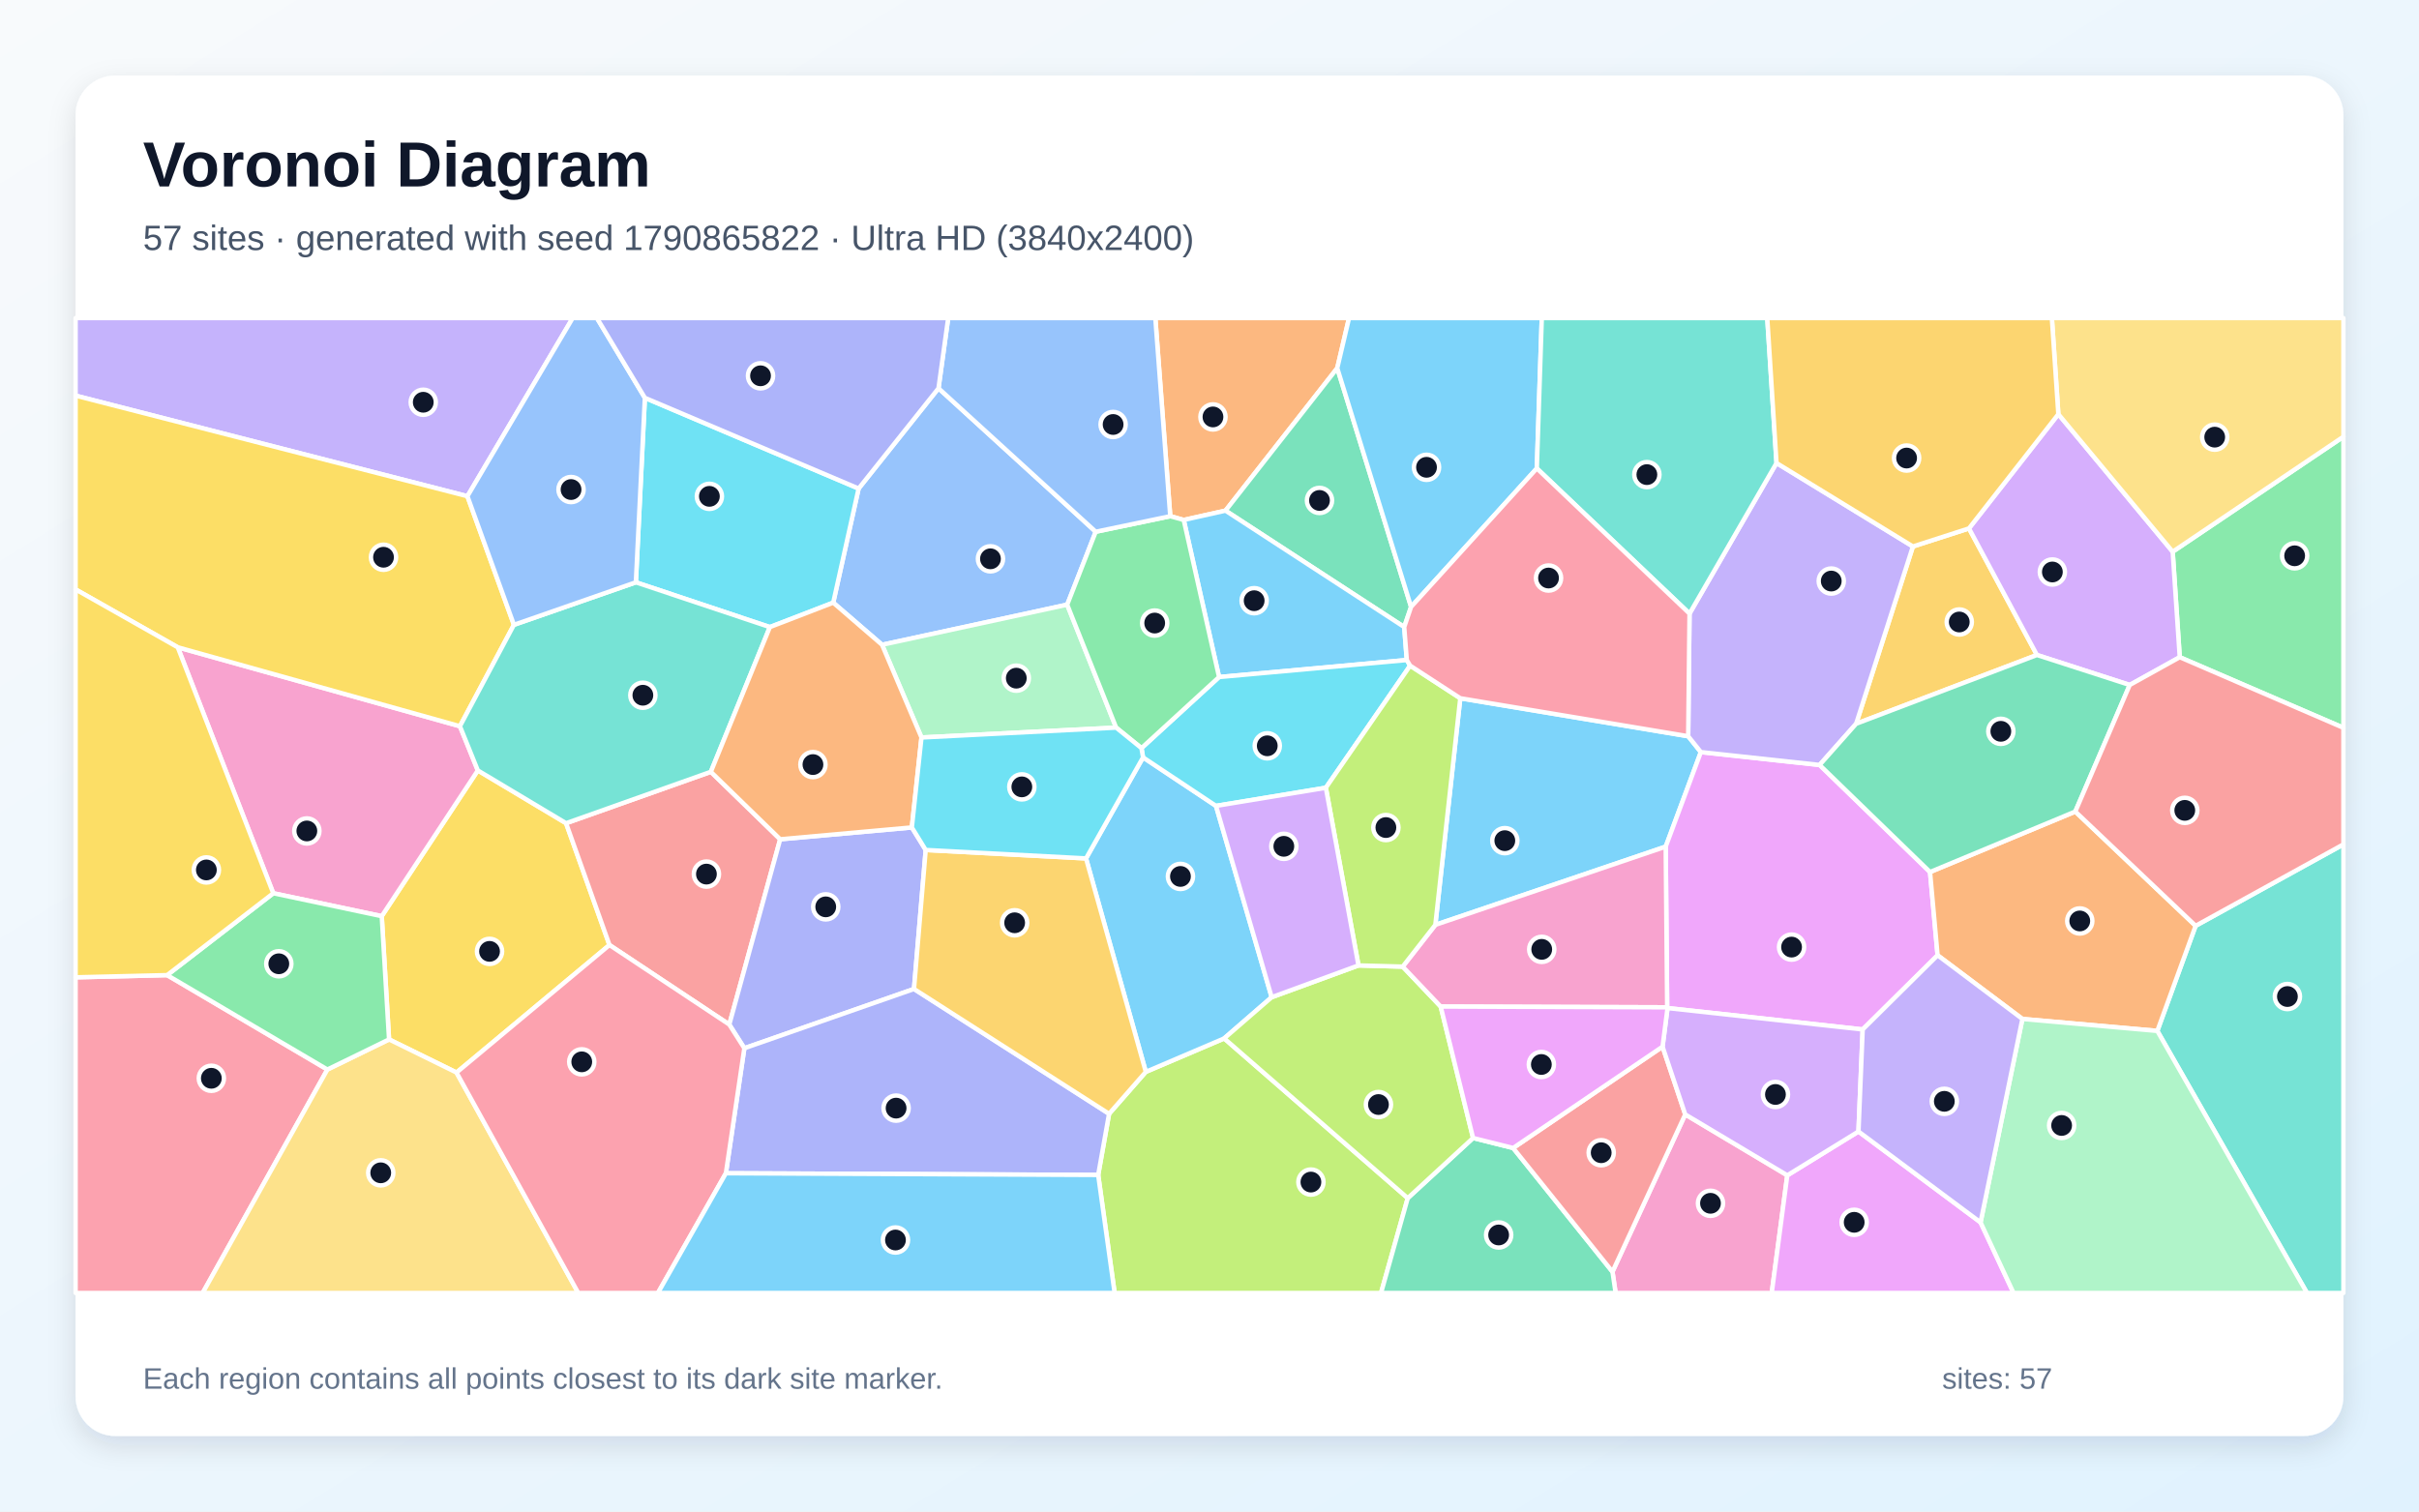
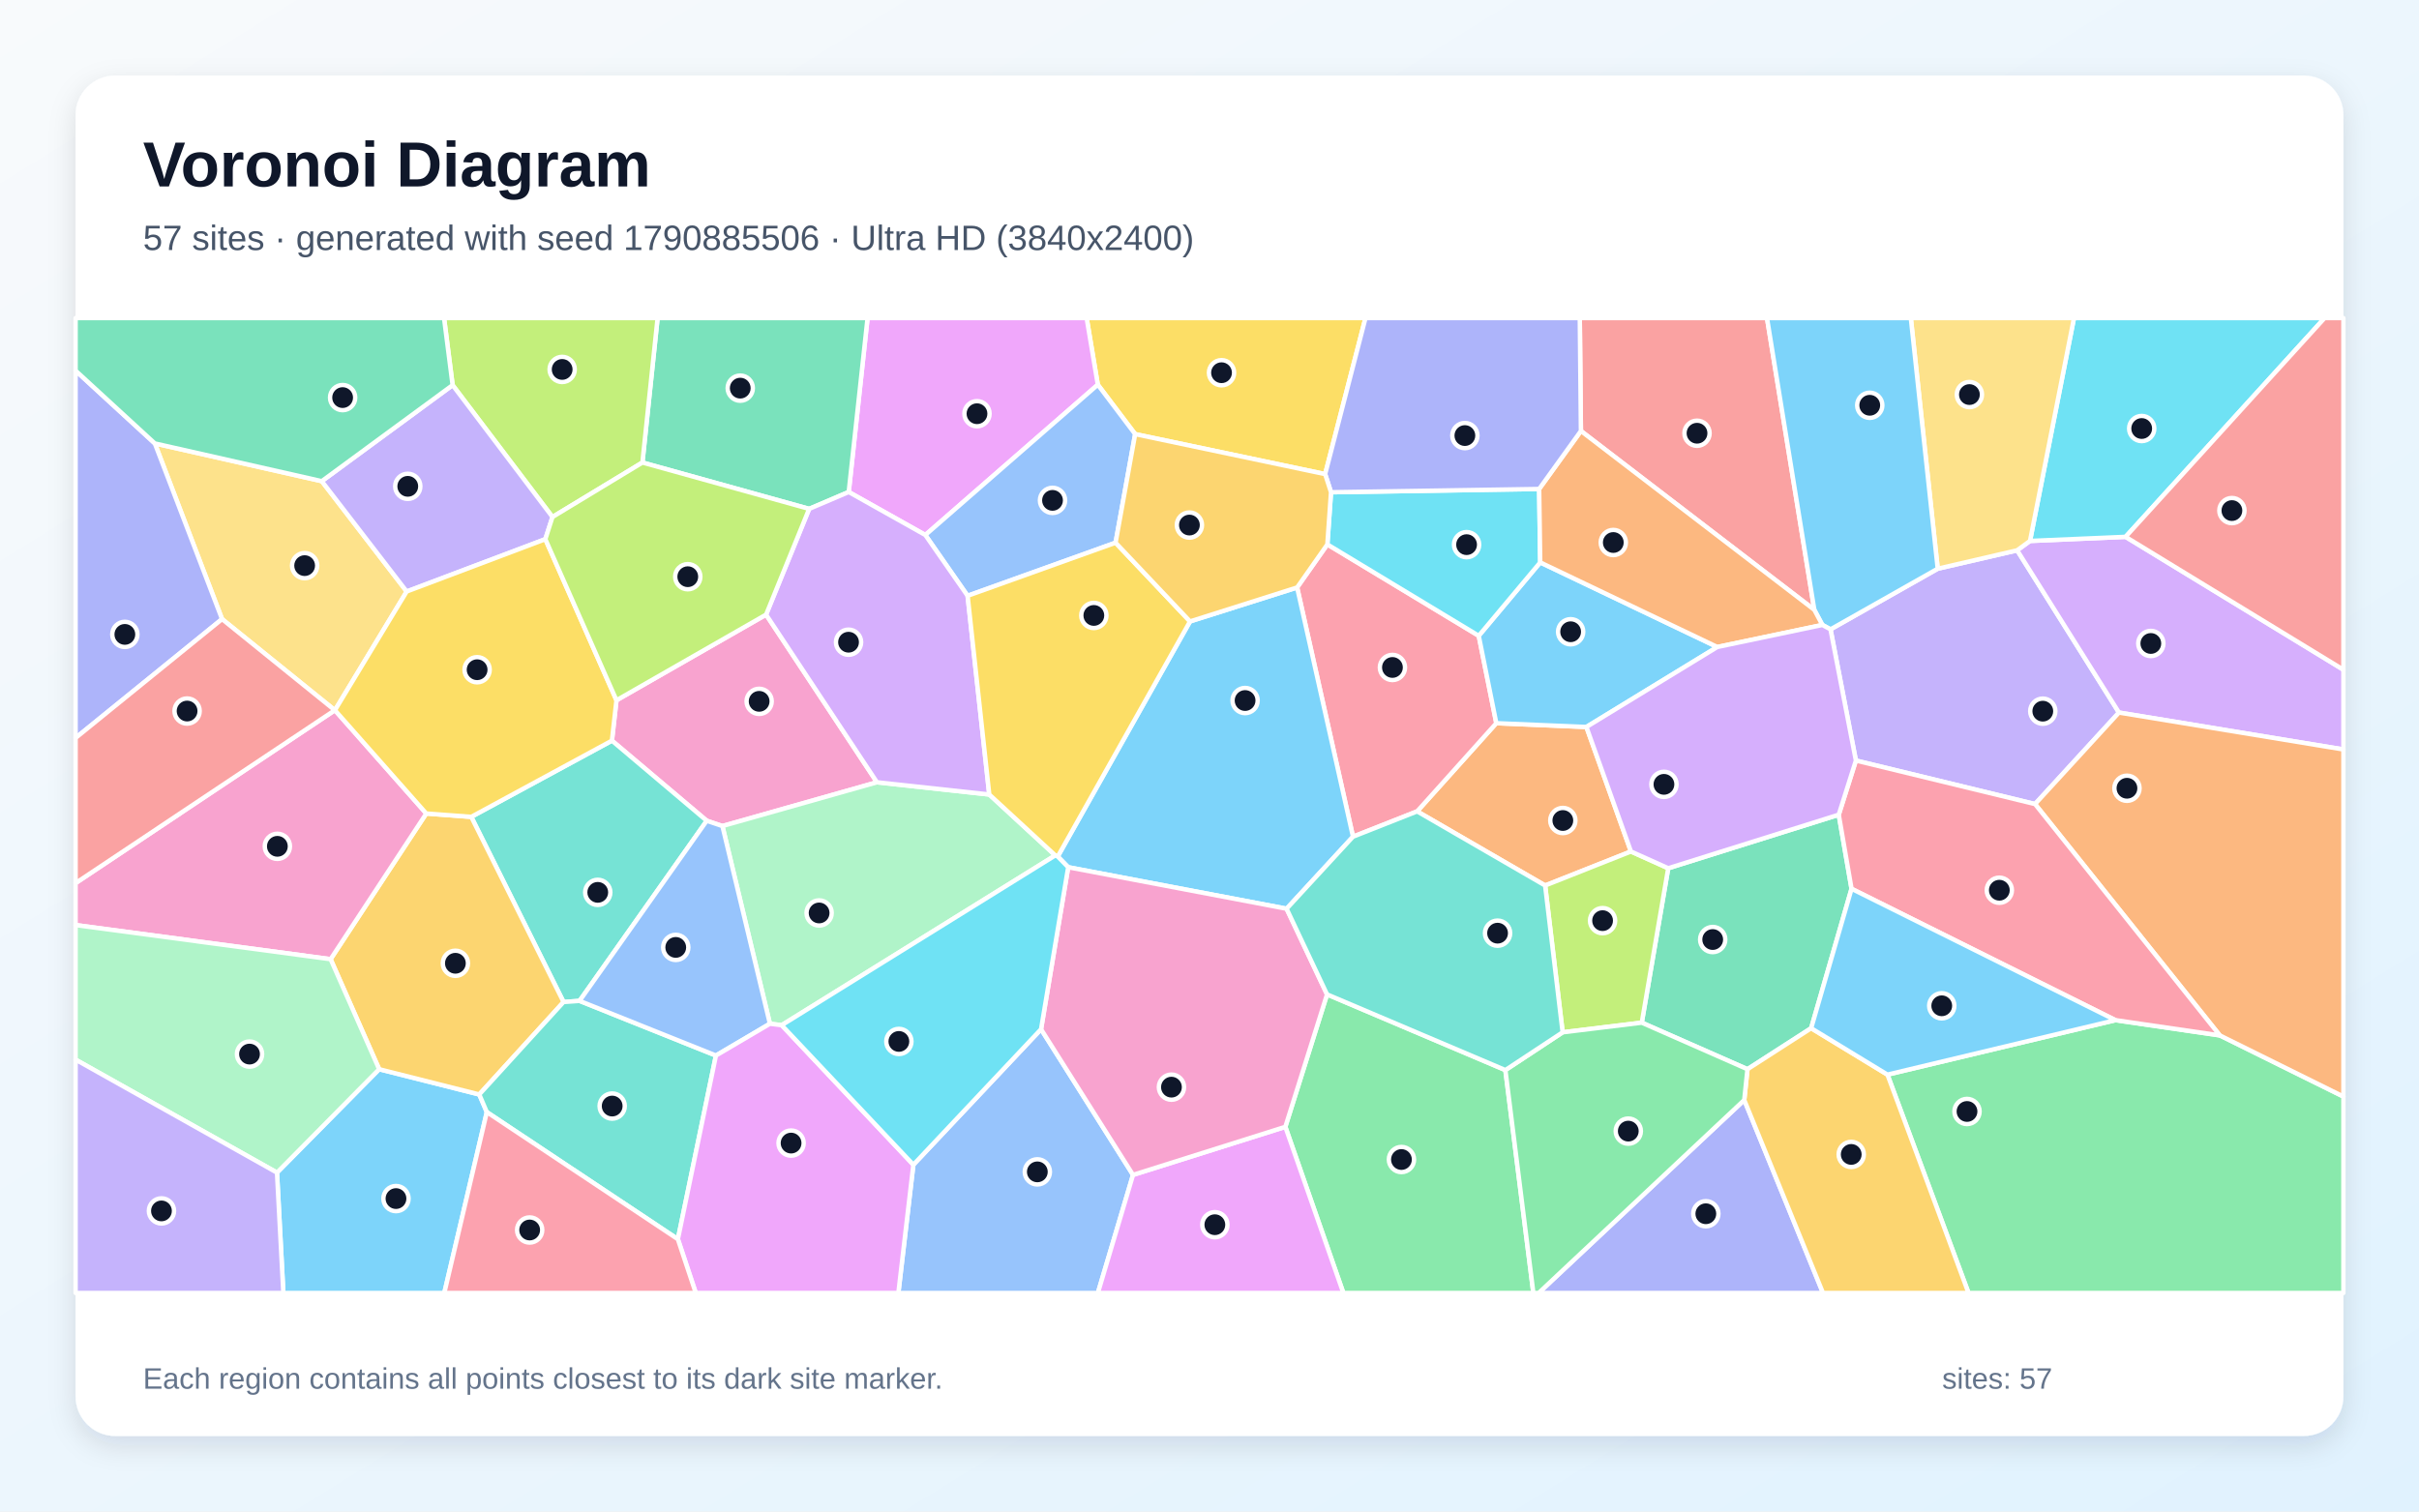
<svg xmlns="http://www.w3.org/2000/svg" width="3840" height="2400" viewBox="0 0 3840 2400" role="img" aria-labelledby="title description">
  <defs>
    <linearGradient id="background" x1="0" y1="0" x2="1" y2="1">
      <stop stop-color="#F8FAFC" />
      <stop offset="1" stop-color="#E0F2FE" />
    </linearGradient>
    <filter id="shadow" x="-5%" y="-5%" width="110%" height="110%">
      <feDropShadow dx="0" dy="15" stdDeviation="22" flood-color="#0F172A" flood-opacity=".12" />
    </filter>
  </defs>
  <rect width="3840" height="2400" fill="url(#background)" />
  <rect x="120" y="120" width="3600" height="2160" rx="63" fill="#FFFFFF" filter="url(#shadow)" />
  <g font-family="Arial, sans-serif">
    <text x="227" y="296" font-size="101" font-weight="700" fill="#0F172A">Voronoi Diagram</text>
-     <text x="227" y="397" font-size="56" fill="#475569">57 sites · generated with seed 1790865822 · Ultra HD (3840x2400)</text>
+     <text x="227" y="397" font-size="56" fill="#475569">57 sites · generated with seed 1790885506 · Ultra HD (3840x2400)</text>
  </g>
  <g stroke="#FFFFFF" stroke-width="7" stroke-linejoin="round">
-     <polygon points="2278.5,1468.5 2318.1,1108.7 2679.9,1169.0 2700.0,1194.2 2644.2,1344.3" fill="#38BDF8" fill-opacity="0.65" />
-     <polygon points="742.0,787.9 120.0,628.2 120.0,505.0 909.1,505.0" fill="#A78BFA" fill-opacity="0.65" />
-     <polygon points="2559.7,2019.3 2675.2,1769.5 2837.2,1866.2 2812.5,2053.0 2564.7,2053.0" fill="#F472B6" fill-opacity="0.65" />
-     <polygon points="2122.8,584.5 1945.4,810.8 1879.1,825.6 1857.7,819.6 1834.0,505.0 2141.5,505.0" fill="#FB923C" fill-opacity="0.65" />
-     <polygon points="724.7,1703.0 617.6,1650.4 606.0,1454.7 758.5,1223.3 898.6,1307.1 967.5,1500.5" fill="#FACC15" fill-opacity="0.65" />
-     <polygon points="3460.2,1043.5 3449.0,876.0 3720.0,693.4 3720.0,1155.6" fill="#4ADE80" fill-opacity="0.65" />
-     <polygon points="3424.6,1636.9 3485.4,1470.0 3720.0,1340.7 3720.0,2053.0 3662.2,2053.0" fill="#2DD4BF" fill-opacity="0.65" />
-     <polygon points="1489.8,616.5 1739.4,844.3 1694.1,960.1 1400.2,1023.8 1322.7,956.9 1363.0,775.7" fill="#60A5FA" fill-opacity="0.65" />
-     <polygon points="2888.5,1214.6 3063.8,1384.6 3075.8,1516.8 2956.9,1634.6 2647.1,1600.6 2646.5,1599.4 2644.2,1344.3 2700.0,1194.2" fill="#E879F9" fill-opacity="0.65" />
-     <polygon points="2240.0,963.6 2229.1,995.6 1945.4,810.8 2122.8,584.5" fill="#34D399" fill-opacity="0.65" />
-     <polygon points="1128.4,1225.5 1238.5,1332.6 1157.7,1626.8 967.5,1500.5 898.6,1307.1" fill="#F87171" fill-opacity="0.65" />
-     <polygon points="1447.5,1313.8 1469.5,1349.6 1450.9,1570.3 1181.6,1664.4 1157.7,1626.8 1238.5,1332.6" fill="#818CF8" fill-opacity="0.65" />
-     <polygon points="2946.5,1149.2 3036.6,867.7 3125.6,839.0 3233.5,1040.0" fill="#FBBF24" fill-opacity="0.65" />
-     <polygon points="1743.3,1865.6 1760.6,1768.5 1818.9,1701.9 1943.3,1648.8 2234.7,1902.4 2192.3,2053.0 1769.4,2053.0" fill="#A3E635" fill-opacity="0.65" />
-     <polygon points="3267.5,657.6 3449.0,876.0 3460.2,1043.5 3380.8,1087.6 3233.5,1040.0 3125.6,839.0" fill="#C084FC" fill-opacity="0.65" />
-     <polygon points="120.0,1551.8 265.3,1548.3 519.7,1698.2 321.7,2053.0 120.0,2053.0" fill="#FB7185" fill-opacity="0.65" />
-     <polygon points="1363.0,775.7 1322.7,956.9 1222.1,995.7 1009.4,924.6 1023.7,631.7" fill="#22D3EE" fill-opacity="0.65" />
-     <polygon points="1771.8,1155.3 1462.8,1171.0 1400.2,1023.8 1694.1,960.1" fill="#86EFAC" fill-opacity="0.65" />
-     <polygon points="519.7,1698.2 617.6,1650.4 724.7,1703.0 918.0,2053.0 321.7,2053.0" fill="#FCD34D" fill-opacity="0.65" />
-     <polygon points="2233.2,1048.0 1935.2,1075.0 1879.1,825.6 1945.4,810.8 2229.1,995.6" fill="#38BDF8" fill-opacity="0.65" />
-     <polygon points="2018.7,1583.4 1943.3,1648.8 1818.9,1701.9 1724.0,1363.0 1814.5,1202.6 1930.3,1279.6" fill="#38BDF8" fill-opacity="0.65" />
-     <polygon points="3036.6,867.7 2946.5,1149.2 2888.5,1214.6 2700.0,1194.2 2679.9,1169.0 2682.0,974.3 2820.1,735.2" fill="#A78BFA" fill-opacity="0.65" />
-     <polygon points="433.8,1418.3 282.2,1027.8 730.1,1153.1 758.5,1223.3 606.0,1454.7" fill="#F472B6" fill-opacity="0.65" />
-     <polygon points="3485.4,1470.0 3424.6,1636.9 3210.4,1617.9 3075.8,1516.8 3063.8,1384.6 3294.4,1288.6" fill="#FB923C" fill-opacity="0.65" />
-     <polygon points="815.8,992.1 730.1,1153.1 282.2,1027.8 120.0,935.9 120.0,628.2 742.0,787.9" fill="#FACC15" fill-opacity="0.65" />
-     <polygon points="519.7,1698.2 265.3,1548.3 433.8,1418.3 606.0,1454.7 617.6,1650.4" fill="#4ADE80" fill-opacity="0.65" />
-     <polygon points="815.8,992.1 1009.4,924.6 1222.1,995.7 1128.4,1225.5 898.6,1307.1 758.5,1223.3 730.1,1153.1" fill="#2DD4BF" fill-opacity="0.65" />
-     <polygon points="1023.7,631.7 1009.4,924.6 815.8,992.1 742.0,787.9 909.1,505.0 947.6,505.0" fill="#60A5FA" fill-opacity="0.65" />
-     <polygon points="2837.2,1866.2 2950.2,1796.6 3144.0,1940.9 3196.4,2053.0 2812.5,2053.0" fill="#E879F9" fill-opacity="0.65" />
-     <polygon points="2234.7,1902.4 2338.4,1806.9 2402.0,1822.8 2559.7,2019.3 2564.7,2053.0 2192.3,2053.0" fill="#34D399" fill-opacity="0.65" />
-     <polygon points="2402.0,1822.8 2639.2,1661.9 2675.2,1769.5 2559.7,2019.3" fill="#F87171" fill-opacity="0.65" />
-     <polygon points="1152.3,1862.9 1181.6,1664.4 1450.9,1570.3 1760.6,1768.5 1743.3,1865.6" fill="#818CF8" fill-opacity="0.65" />
-     <polygon points="1450.9,1570.3 1469.5,1349.6 1724.0,1363.0 1818.9,1701.9 1760.6,1768.5" fill="#FBBF24" fill-opacity="0.65" />
-     <polygon points="2156.5,1532.9 2226.7,1534.8 2287.0,1598.2 2338.4,1806.9 2234.7,1902.4 1943.3,1648.8 2018.7,1583.4" fill="#A3E635" fill-opacity="0.65" />
-     <polygon points="2950.2,1796.6 2837.2,1866.2 2675.2,1769.5 2639.2,1661.9 2647.1,1600.6 2956.9,1634.6" fill="#C084FC" fill-opacity="0.65" />
-     <polygon points="724.7,1703.0 967.5,1500.5 1157.7,1626.8 1181.6,1664.4 1152.3,1862.9 1044.4,2053.0 918.0,2053.0" fill="#FB7185" fill-opacity="0.65" />
-     <polygon points="2238.5,1056.9 2104.7,1250.8 1930.3,1279.6 1814.5,1202.6 1812.0,1187.9 1935.2,1075.0 2233.2,1048.0" fill="#22D3EE" fill-opacity="0.65" />
-     <polygon points="3144.0,1940.9 3210.4,1617.9 3424.6,1636.9 3662.2,2053.0 3196.4,2053.0" fill="#86EFAC" fill-opacity="0.65" />
-     <polygon points="3449.0,876.0 3267.5,657.6 3257.2,505.0 3720.0,505.0 3720.0,693.4" fill="#FCD34D" fill-opacity="0.65" />
-     <polygon points="1152.3,1862.9 1743.3,1865.6 1769.4,2053.0 1044.4,2053.0" fill="#38BDF8" fill-opacity="0.65" />
-     <polygon points="2439.6,743.7 2240.0,963.6 2122.8,584.5 2141.5,505.0 2447.5,505.0" fill="#38BDF8" fill-opacity="0.65" />
-     <polygon points="3144.0,1940.9 2950.2,1796.6 2956.9,1634.6 3075.8,1516.8 3210.4,1617.9" fill="#A78BFA" fill-opacity="0.65" />
-     <polygon points="2287.0,1598.2 2226.7,1534.8 2278.5,1468.5 2644.2,1344.3 2646.5,1599.4" fill="#F472B6" fill-opacity="0.65" />
-     <polygon points="1462.8,1171.0 1447.5,1313.8 1238.5,1332.6 1128.4,1225.5 1222.1,995.7 1322.7,956.9 1400.2,1023.8" fill="#FB923C" fill-opacity="0.65" />
-     <polygon points="282.2,1027.8 433.8,1418.3 265.3,1548.3 120.0,1551.8 120.0,935.9" fill="#FACC15" fill-opacity="0.65" />
-     <polygon points="1812.0,1187.9 1771.8,1155.3 1694.1,960.1 1739.4,844.3 1857.7,819.6 1879.1,825.6 1935.2,1075.0" fill="#4ADE80" fill-opacity="0.65" />
-     <polygon points="2820.1,735.2 2682.0,974.3 2439.6,743.7 2447.5,505.0 2805.4,505.0" fill="#2DD4BF" fill-opacity="0.65" />
-     <polygon points="1739.4,844.3 1489.8,616.5 1505.2,505.0 1834.0,505.0 1857.7,819.6" fill="#60A5FA" fill-opacity="0.65" />
-     <polygon points="2639.2,1661.9 2402.0,1822.8 2338.4,1806.9 2287.0,1598.2 2646.5,1599.4 2647.1,1600.6" fill="#E879F9" fill-opacity="0.65" />
-     <polygon points="3294.4,1288.6 3063.8,1384.6 2888.5,1214.6 2946.5,1149.2 3233.5,1040.0 3380.8,1087.6" fill="#34D399" fill-opacity="0.65" />
-     <polygon points="3485.4,1470.0 3294.4,1288.6 3380.8,1087.6 3460.2,1043.5 3720.0,1155.6 3720.0,1340.7" fill="#F87171" fill-opacity="0.65" />
-     <polygon points="1489.8,616.5 1363.0,775.7 1023.7,631.7 947.6,505.0 1505.2,505.0" fill="#818CF8" fill-opacity="0.65" />
-     <polygon points="3267.5,657.6 3125.6,839.0 3036.6,867.7 2820.1,735.2 2805.4,505.0 3257.2,505.0" fill="#FBBF24" fill-opacity="0.65" />
-     <polygon points="2226.7,1534.8 2156.5,1532.9 2104.7,1250.8 2238.5,1056.9 2318.1,1108.7 2278.5,1468.5" fill="#A3E635" fill-opacity="0.65" />
-     <polygon points="2156.5,1532.9 2018.7,1583.4 1930.3,1279.6 2104.7,1250.8" fill="#C084FC" fill-opacity="0.65" />
-     <polygon points="2682.0,974.3 2679.9,1169.0 2318.1,1108.7 2238.5,1056.9 2233.2,1048.0 2229.1,995.6 2240.0,963.6 2439.6,743.7" fill="#FB7185" fill-opacity="0.65" />
-     <polygon points="1812.0,1187.9 1814.5,1202.6 1724.0,1363.0 1469.5,1349.6 1447.5,1313.8 1462.8,1171.0 1771.8,1155.3" fill="#22D3EE" fill-opacity="0.65" />
+     <polygon points="439.7,1861.9 601.9,1697.7 760.8,1737.8 772.8,1765.8 705.3,2053.0 449.8,2053.0" fill="#38BDF8" fill-opacity="0.65" />
+     <polygon points="2905.8,999.3 3076.0,903.0 3202.1,873.8 3363.7,1131.4 3230.5,1276.7 2946.1,1207.6" fill="#A78BFA" fill-opacity="0.65" />
+     <polygon points="1216.1,975.9 1392.1,1242.1 1146.8,1311.6 1121.9,1303.2 971.4,1176.0 978.6,1111.9" fill="#F472B6" fill-opacity="0.65" />
+     <polygon points="2589.0,1352.0 2452.8,1406.0 2249.6,1288.3 2375.3,1148.3 2518.3,1154.3" fill="#FB923C" fill-opacity="0.65" />
+     <polygon points="2103.6,752.8 1802.0,689.3 1742.7,610.8 1725.0,505.0 2167.6,505.0" fill="#FACC15" fill-opacity="0.65" />
+     <polygon points="2996.2,1706.3 3358.1,1619.8 3523.8,1644.0 3720.0,1741.1 3720.0,2053.0 3124.9,2053.0" fill="#4ADE80" fill-opacity="0.65" />
+     <polygon points="920.0,1589.2 894.6,1591.0 748.1,1297.0 971.4,1176.0 1121.9,1303.2" fill="#2DD4BF" fill-opacity="0.65" />
+     <polygon points="1449.9,1849.4 1652.6,1634.2 1798.6,1865.5 1742.8,2053.0 1426.1,2053.0" fill="#60A5FA" fill-opacity="0.65" />
+     <polygon points="1742.7,610.8 1468.9,849.5 1347.3,781.2 1377.2,505.0 1725.0,505.0" fill="#E879F9" fill-opacity="0.65" />
+     <polygon points="1347.3,781.2 1284.5,808.0 1019.8,734.4 1043.9,505.0 1377.2,505.0" fill="#34D399" fill-opacity="0.65" />
+     <polygon points="2880.1,968.3 2509.6,684.3 2507.8,505.0 2805.0,505.0" fill="#F87171" fill-opacity="0.65" />
+     <polygon points="2768.9,1746.6 2893.9,2053.0 2442.5,2053.0" fill="#818CF8" fill-opacity="0.65" />
+     <polygon points="524.8,1523.0 676.7,1291.7 748.1,1297.0 894.6,1591.0 760.8,1737.8 601.9,1697.7" fill="#FBBF24" fill-opacity="0.65" />
+     <polygon points="1019.8,734.4 877.0,820.9 718.5,611.5 704.9,505.0 1043.9,505.0" fill="#A3E635" fill-opacity="0.65" />
+     <polygon points="3363.7,1131.4 3202.1,873.8 3222.5,858.9 3374.2,852.4 3720.0,1063.4 3720.0,1190.0" fill="#C084FC" fill-opacity="0.65" />
+     <polygon points="2107.1,864.4 2347.4,1009.5 2375.3,1148.3 2249.6,1288.3 2147.8,1328.5 2059.1,932.8" fill="#FB7185" fill-opacity="0.65" />
+     <polygon points="3374.2,852.4 3222.5,858.9 3292.3,505.0 3690.1,505.0" fill="#22D3EE" fill-opacity="0.65" />
+     <polygon points="1570.4,1261.5 1675.2,1358.2 1240.9,1627.8 1222.2,1625.5 1146.8,1311.6 1392.1,1242.1" fill="#86EFAC" fill-opacity="0.65" />
+     <polygon points="510.8,764.0 645.6,939.2 531.7,1127.7 531.5,1127.7 352.5,983.0 245.8,704.1" fill="#FCD34D" fill-opacity="0.65" />
+     <polygon points="2518.3,1154.3 2375.3,1148.3 2347.4,1009.5 2445.0,893.0 2726.1,1027.3" fill="#38BDF8" fill-opacity="0.65" />
+     <polygon points="2042.4,1442.9 1695.7,1377.0 1679.1,1360.0 1889.1,986.7 2059.1,932.8 2147.8,1328.5" fill="#38BDF8" fill-opacity="0.65" />
+     <polygon points="718.5,611.5 877.0,820.9 865.7,856.1 645.6,939.2 510.8,764.0" fill="#A78BFA" fill-opacity="0.65" />
+     <polygon points="531.5,1127.7 531.7,1127.7 676.7,1291.7 524.8,1523.0 120.0,1468.8 120.0,1402.2" fill="#F472B6" fill-opacity="0.65" />
+     <polygon points="3523.8,1644.0 3230.5,1276.7 3363.7,1131.4 3720.0,1190.0 3720.0,1741.1" fill="#FB923C" fill-opacity="0.65" />
+     <polygon points="531.7,1127.7 645.6,939.2 865.7,856.1 978.6,1111.9 971.4,1176.0 748.1,1297.0 676.7,1291.7" fill="#FACC15" fill-opacity="0.65" />
+     <polygon points="2040.4,1789.2 2106.6,1578.9 2389.7,1699.1 2434.1,2053.0 2132.5,2053.0" fill="#4ADE80" fill-opacity="0.65" />
+     <polygon points="772.8,1765.8 760.8,1737.8 894.6,1591.0 920.0,1589.2 1136.5,1676.0 1076.1,1967.6" fill="#2DD4BF" fill-opacity="0.65" />
+     <polygon points="1770.9,861.7 1536.0,946.0 1468.9,849.5 1742.7,610.8 1802.0,689.3" fill="#60A5FA" fill-opacity="0.65" />
+     <polygon points="1798.6,1865.5 2040.4,1789.2 2132.5,2053.0 1742.8,2053.0" fill="#E879F9" fill-opacity="0.65" />
+     <polygon points="2875.1,1632.6 2774.0,1697.7 2606.2,1623.8 2648.2,1378.6 2918.9,1293.6 2939.2,1411.2" fill="#34D399" fill-opacity="0.65" />
+     <polygon points="3374.2,852.4 3690.1,505.0 3720.0,505.0 3720.0,1063.4" fill="#F87171" fill-opacity="0.65" />
+     <polygon points="245.8,704.1 352.5,983.0 120.0,1171.7 120.0,588.5" fill="#818CF8" fill-opacity="0.65" />
+     <polygon points="2768.9,1746.6 2774.0,1697.7 2875.1,1632.6 2996.2,1706.3 3124.9,2053.0 2893.9,2053.0" fill="#FBBF24" fill-opacity="0.65" />
+     <polygon points="2648.2,1378.6 2606.2,1623.8 2480.6,1639.1 2452.8,1406.0 2589.0,1352.0" fill="#A3E635" fill-opacity="0.65" />
+     <polygon points="1284.5,808.0 1347.3,781.2 1468.9,849.5 1536.0,946.0 1570.4,1261.5 1392.1,1242.1 1216.1,975.9" fill="#C084FC" fill-opacity="0.65" />
+     <polygon points="3523.8,1644.0 3358.1,1619.8 2939.2,1411.2 2918.9,1293.6 2946.1,1207.6 3230.5,1276.7" fill="#FB7185" fill-opacity="0.65" />
+     <polygon points="2112.9,781.6 2443.3,776.4 2445.0,893.0 2347.4,1009.5 2107.1,864.4" fill="#22D3EE" fill-opacity="0.65" />
+     <polygon points="120.0,1682.5 120.0,1468.8 524.8,1523.0 601.9,1697.7 439.7,1861.9" fill="#86EFAC" fill-opacity="0.65" />
+     <polygon points="3222.5,858.9 3202.1,873.8 3076.0,903.0 3033.3,505.0 3292.3,505.0" fill="#FCD34D" fill-opacity="0.65" />
+     <polygon points="3358.1,1619.8 2996.2,1706.3 2875.1,1632.6 2939.2,1411.2" fill="#38BDF8" fill-opacity="0.65" />
+     <polygon points="3076.0,903.0 2905.8,999.3 2892.9,992.3 2880.1,968.3 2805.0,505.0 3033.3,505.0" fill="#38BDF8" fill-opacity="0.65" />
+     <polygon points="120.0,1682.5 439.7,1861.9 449.8,2053.0 120.0,2053.0" fill="#A78BFA" fill-opacity="0.65" />
+     <polygon points="1798.6,1865.5 1652.6,1634.2 1695.7,1377.0 2042.4,1442.9 2106.6,1578.9 2040.4,1789.2" fill="#F472B6" fill-opacity="0.65" />
+     <polygon points="2726.1,1027.3 2445.0,893.0 2443.3,776.4 2509.6,684.3 2880.1,968.3 2892.9,992.3" fill="#FB923C" fill-opacity="0.65" />
+     <polygon points="1536.0,946.0 1770.9,861.7 1889.1,986.7 1679.1,1360.0 1675.2,1358.2 1570.4,1261.5" fill="#FACC15" fill-opacity="0.65" />
+     <polygon points="2389.7,1699.1 2480.6,1639.1 2606.2,1623.8 2774.0,1697.7 2768.9,1746.6 2442.5,2053.0 2434.1,2053.0" fill="#4ADE80" fill-opacity="0.65" />
+     <polygon points="2480.6,1639.1 2389.7,1699.1 2106.6,1578.9 2042.4,1442.9 2147.8,1328.5 2249.6,1288.3 2452.8,1406.0" fill="#2DD4BF" fill-opacity="0.65" />
+     <polygon points="1222.2,1625.5 1136.5,1676.0 920.0,1589.2 1121.9,1303.2 1146.8,1311.6" fill="#60A5FA" fill-opacity="0.65" />
+     <polygon points="1076.1,1967.6 1136.5,1676.0 1222.2,1625.5 1240.9,1627.8 1449.9,1849.4 1426.1,2053.0 1104.5,2053.0" fill="#E879F9" fill-opacity="0.65" />
+     <polygon points="718.5,611.5 510.8,764.0 245.8,704.1 120.0,588.5 120.0,505.0 704.9,505.0" fill="#34D399" fill-opacity="0.65" />
+     <polygon points="352.5,983.0 531.5,1127.7 120.0,1402.2 120.0,1171.7" fill="#F87171" fill-opacity="0.65" />
+     <polygon points="2509.6,684.3 2443.3,776.4 2112.9,781.6 2103.6,752.8 2167.6,505.0 2507.8,505.0" fill="#818CF8" fill-opacity="0.65" />
+     <polygon points="1770.9,861.7 1802.0,689.3 2103.6,752.8 2112.9,781.6 2107.1,864.4 2059.1,932.8 1889.1,986.7" fill="#FBBF24" fill-opacity="0.65" />
+     <polygon points="865.7,856.1 877.0,820.9 1019.8,734.4 1284.5,808.0 1216.1,975.9 978.6,1111.9" fill="#A3E635" fill-opacity="0.65" />
+     <polygon points="2918.9,1293.6 2648.2,1378.6 2589.0,1352.0 2518.3,1154.3 2726.1,1027.3 2892.9,992.3 2905.8,999.3 2946.1,1207.6" fill="#C084FC" fill-opacity="0.65" />
+     <polygon points="772.8,1765.8 1076.1,1967.6 1104.5,2053.0 705.3,2053.0" fill="#FB7185" fill-opacity="0.65" />
+     <polygon points="1240.9,1627.8 1675.2,1358.2 1679.1,1360.0 1695.7,1377.0 1652.6,1634.2 1449.9,1849.4" fill="#22D3EE" fill-opacity="0.65" />
  </g>
  <g>
-     <circle cx="2388.8" cy="1334.8" r="20" fill="#0F172A" stroke="#FFFFFF" stroke-width="7" />
-     <circle cx="671.9" cy="638.7" r="20" fill="#0F172A" stroke="#FFFFFF" stroke-width="7" />
-     <circle cx="2715.3" cy="1910.6" r="20" fill="#0F172A" stroke="#FFFFFF" stroke-width="7" />
-     <circle cx="1925.5" cy="662.0" r="20" fill="#0F172A" stroke="#FFFFFF" stroke-width="7" />
-     <circle cx="777.1" cy="1510.6" r="20" fill="#0F172A" stroke="#FFFFFF" stroke-width="7" />
-     <circle cx="3642.6" cy="882.5" r="20" fill="#0F172A" stroke="#FFFFFF" stroke-width="7" />
-     <circle cx="3631.1" cy="1582.3" r="20" fill="#0F172A" stroke="#FFFFFF" stroke-width="7" />
-     <circle cx="1572.3" cy="887.3" r="20" fill="#0F172A" stroke="#FFFFFF" stroke-width="7" />
-     <circle cx="2844.0" cy="1503.8" r="20" fill="#0F172A" stroke="#FFFFFF" stroke-width="7" />
-     <circle cx="2094.6" cy="794.6" r="20" fill="#0F172A" stroke="#FFFFFF" stroke-width="7" />
-     <circle cx="1121.4" cy="1387.9" r="20" fill="#0F172A" stroke="#FFFFFF" stroke-width="7" />
-     <circle cx="1310.8" cy="1439.9" r="20" fill="#0F172A" stroke="#FFFFFF" stroke-width="7" />
-     <circle cx="3110.2" cy="987.6" r="20" fill="#0F172A" stroke="#FFFFFF" stroke-width="7" />
-     <circle cx="2081.0" cy="1876.9" r="20" fill="#0F172A" stroke="#FFFFFF" stroke-width="7" />
-     <circle cx="3258.0" cy="908.2" r="20" fill="#0F172A" stroke="#FFFFFF" stroke-width="7" />
-     <circle cx="335.5" cy="1712.1" r="20" fill="#0F172A" stroke="#FFFFFF" stroke-width="7" />
-     <circle cx="1126.1" cy="788.1" r="20" fill="#0F172A" stroke="#FFFFFF" stroke-width="7" />
-     <circle cx="1613.3" cy="1076.8" r="20" fill="#0F172A" stroke="#FFFFFF" stroke-width="7" />
-     <circle cx="604.4" cy="1862.2" r="20" fill="#0F172A" stroke="#FFFFFF" stroke-width="7" />
-     <circle cx="1990.9" cy="953.8" r="20" fill="#0F172A" stroke="#FFFFFF" stroke-width="7" />
-     <circle cx="1873.9" cy="1391.6" r="20" fill="#0F172A" stroke="#FFFFFF" stroke-width="7" />
-     <circle cx="2907.0" cy="922.6" r="20" fill="#0F172A" stroke="#FFFFFF" stroke-width="7" />
-     <circle cx="487.1" cy="1319.4" r="20" fill="#0F172A" stroke="#FFFFFF" stroke-width="7" />
-     <circle cx="3301.5" cy="1462.3" r="20" fill="#0F172A" stroke="#FFFFFF" stroke-width="7" />
-     <circle cx="608.8" cy="884.8" r="20" fill="#0F172A" stroke="#FFFFFF" stroke-width="7" />
-     <circle cx="442.6" cy="1530.3" r="20" fill="#0F172A" stroke="#FFFFFF" stroke-width="7" />
-     <circle cx="1020.5" cy="1103.9" r="20" fill="#0F172A" stroke="#FFFFFF" stroke-width="7" />
-     <circle cx="906.5" cy="777.3" r="20" fill="#0F172A" stroke="#FFFFFF" stroke-width="7" />
-     <circle cx="2943.4" cy="1940.8" r="20" fill="#0F172A" stroke="#FFFFFF" stroke-width="7" />
-     <circle cx="2379.0" cy="1960.9" r="20" fill="#0F172A" stroke="#FFFFFF" stroke-width="7" />
-     <circle cx="2541.8" cy="1830.3" r="20" fill="#0F172A" stroke="#FFFFFF" stroke-width="7" />
-     <circle cx="1422.5" cy="1759.5" r="20" fill="#0F172A" stroke="#FFFFFF" stroke-width="7" />
-     <circle cx="1610.7" cy="1465.2" r="20" fill="#0F172A" stroke="#FFFFFF" stroke-width="7" />
-     <circle cx="2188.2" cy="1753.8" r="20" fill="#0F172A" stroke="#FFFFFF" stroke-width="7" />
-     <circle cx="2818.4" cy="1737.8" r="20" fill="#0F172A" stroke="#FFFFFF" stroke-width="7" />
-     <circle cx="923.5" cy="1686.0" r="20" fill="#0F172A" stroke="#FFFFFF" stroke-width="7" />
-     <circle cx="2011.7" cy="1184.2" r="20" fill="#0F172A" stroke="#FFFFFF" stroke-width="7" />
-     <circle cx="3272.7" cy="1787.0" r="20" fill="#0F172A" stroke="#FFFFFF" stroke-width="7" />
-     <circle cx="3515.7" cy="694.1" r="20" fill="#0F172A" stroke="#FFFFFF" stroke-width="7" />
-     <circle cx="1421.5" cy="1968.9" r="20" fill="#0F172A" stroke="#FFFFFF" stroke-width="7" />
-     <circle cx="2264.5" cy="742.0" r="20" fill="#0F172A" stroke="#FFFFFF" stroke-width="7" />
-     <circle cx="3086.5" cy="1748.7" r="20" fill="#0F172A" stroke="#FFFFFF" stroke-width="7" />
-     <circle cx="2447.4" cy="1507.4" r="20" fill="#0F172A" stroke="#FFFFFF" stroke-width="7" />
-     <circle cx="1290.5" cy="1214.0" r="20" fill="#0F172A" stroke="#FFFFFF" stroke-width="7" />
-     <circle cx="327.6" cy="1381.3" r="20" fill="#0F172A" stroke="#FFFFFF" stroke-width="7" />
-     <circle cx="1833.0" cy="989.3" r="20" fill="#0F172A" stroke="#FFFFFF" stroke-width="7" />
-     <circle cx="2614.3" cy="753.6" r="20" fill="#0F172A" stroke="#FFFFFF" stroke-width="7" />
-     <circle cx="1767.0" cy="674.0" r="20" fill="#0F172A" stroke="#FFFFFF" stroke-width="7" />
-     <circle cx="2446.8" cy="1690.2" r="20" fill="#0F172A" stroke="#FFFFFF" stroke-width="7" />
-     <circle cx="3176.2" cy="1161.2" r="20" fill="#0F172A" stroke="#FFFFFF" stroke-width="7" />
-     <circle cx="3468.2" cy="1286.7" r="20" fill="#0F172A" stroke="#FFFFFF" stroke-width="7" />
-     <circle cx="1207.3" cy="596.7" r="20" fill="#0F172A" stroke="#FFFFFF" stroke-width="7" />
-     <circle cx="3026.6" cy="727.3" r="20" fill="#0F172A" stroke="#FFFFFF" stroke-width="7" />
-     <circle cx="2200.0" cy="1314.0" r="20" fill="#0F172A" stroke="#FFFFFF" stroke-width="7" />
-     <circle cx="2038.0" cy="1343.8" r="20" fill="#0F172A" stroke="#FFFFFF" stroke-width="7" />
-     <circle cx="2458.2" cy="917.8" r="20" fill="#0F172A" stroke="#FFFFFF" stroke-width="7" />
-     <circle cx="1622.1" cy="1249.4" r="20" fill="#0F172A" stroke="#FFFFFF" stroke-width="7" />
+     <circle cx="628.6" cy="1903.1" r="20" fill="#0F172A" stroke="#FFFFFF" stroke-width="7" />
+     <circle cx="3242.8" cy="1129.2" r="20" fill="#0F172A" stroke="#FFFFFF" stroke-width="7" />
+     <circle cx="1205.1" cy="1113.6" r="20" fill="#0F172A" stroke="#FFFFFF" stroke-width="7" />
+     <circle cx="2480.9" cy="1302.8" r="20" fill="#0F172A" stroke="#FFFFFF" stroke-width="7" />
+     <circle cx="1939.1" cy="591.8" r="20" fill="#0F172A" stroke="#FFFFFF" stroke-width="7" />
+     <circle cx="3122.5" cy="1764.8" r="20" fill="#0F172A" stroke="#FFFFFF" stroke-width="7" />
+     <circle cx="948.9" cy="1416.9" r="20" fill="#0F172A" stroke="#FFFFFF" stroke-width="7" />
+     <circle cx="1646.7" cy="1860.7" r="20" fill="#0F172A" stroke="#FFFFFF" stroke-width="7" />
+     <circle cx="1550.9" cy="656.9" r="20" fill="#0F172A" stroke="#FFFFFF" stroke-width="7" />
+     <circle cx="1175.1" cy="616.3" r="20" fill="#0F172A" stroke="#FFFFFF" stroke-width="7" />
+     <circle cx="2693.9" cy="687.9" r="20" fill="#0F172A" stroke="#FFFFFF" stroke-width="7" />
+     <circle cx="2707.9" cy="1927.2" r="20" fill="#0F172A" stroke="#FFFFFF" stroke-width="7" />
+     <circle cx="722.9" cy="1529.5" r="20" fill="#0F172A" stroke="#FFFFFF" stroke-width="7" />
+     <circle cx="892.4" cy="586.6" r="20" fill="#0F172A" stroke="#FFFFFF" stroke-width="7" />
+     <circle cx="3414.3" cy="1021.7" r="20" fill="#0F172A" stroke="#FFFFFF" stroke-width="7" />
+     <circle cx="2210.4" cy="1059.8" r="20" fill="#0F172A" stroke="#FFFFFF" stroke-width="7" />
+     <circle cx="3399.8" cy="680.4" r="20" fill="#0F172A" stroke="#FFFFFF" stroke-width="7" />
+     <circle cx="1300.3" cy="1449.6" r="20" fill="#0F172A" stroke="#FFFFFF" stroke-width="7" />
+     <circle cx="483.6" cy="898.1" r="20" fill="#0F172A" stroke="#FFFFFF" stroke-width="7" />
+     <circle cx="2493.3" cy="1003.1" r="20" fill="#0F172A" stroke="#FFFFFF" stroke-width="7" />
+     <circle cx="1976.5" cy="1112.3" r="20" fill="#0F172A" stroke="#FFFFFF" stroke-width="7" />
+     <circle cx="647.3" cy="772.2" r="20" fill="#0F172A" stroke="#FFFFFF" stroke-width="7" />
+     <circle cx="440.3" cy="1343.8" r="20" fill="#0F172A" stroke="#FFFFFF" stroke-width="7" />
+     <circle cx="3376.4" cy="1251.6" r="20" fill="#0F172A" stroke="#FFFFFF" stroke-width="7" />
+     <circle cx="757.4" cy="1063.4" r="20" fill="#0F172A" stroke="#FFFFFF" stroke-width="7" />
+     <circle cx="2224.7" cy="1841.1" r="20" fill="#0F172A" stroke="#FFFFFF" stroke-width="7" />
+     <circle cx="971.8" cy="1756.2" r="20" fill="#0F172A" stroke="#FFFFFF" stroke-width="7" />
+     <circle cx="1670.8" cy="794.5" r="20" fill="#0F172A" stroke="#FFFFFF" stroke-width="7" />
+     <circle cx="1928.5" cy="1944.6" r="20" fill="#0F172A" stroke="#FFFFFF" stroke-width="7" />
+     <circle cx="2718.8" cy="1491.8" r="20" fill="#0F172A" stroke="#FFFFFF" stroke-width="7" />
+     <circle cx="3543.0" cy="810.7" r="20" fill="#0F172A" stroke="#FFFFFF" stroke-width="7" />
+     <circle cx="198.2" cy="1007.3" r="20" fill="#0F172A" stroke="#FFFFFF" stroke-width="7" />
+     <circle cx="2938.7" cy="1833.0" r="20" fill="#0F172A" stroke="#FFFFFF" stroke-width="7" />
+     <circle cx="2544.0" cy="1461.8" r="20" fill="#0F172A" stroke="#FFFFFF" stroke-width="7" />
+     <circle cx="1347.0" cy="1019.7" r="20" fill="#0F172A" stroke="#FFFFFF" stroke-width="7" />
+     <circle cx="3173.8" cy="1413.5" r="20" fill="#0F172A" stroke="#FFFFFF" stroke-width="7" />
+     <circle cx="2328.1" cy="864.8" r="20" fill="#0F172A" stroke="#FFFFFF" stroke-width="7" />
+     <circle cx="396.1" cy="1673.7" r="20" fill="#0F172A" stroke="#FFFFFF" stroke-width="7" />
+     <circle cx="3126.3" cy="626.5" r="20" fill="#0F172A" stroke="#FFFFFF" stroke-width="7" />
+     <circle cx="3082.4" cy="1597.0" r="20" fill="#0F172A" stroke="#FFFFFF" stroke-width="7" />
+     <circle cx="2968.1" cy="643.5" r="20" fill="#0F172A" stroke="#FFFFFF" stroke-width="7" />
+     <circle cx="256.3" cy="1922.7" r="20" fill="#0F172A" stroke="#FFFFFF" stroke-width="7" />
+     <circle cx="1859.6" cy="1726.2" r="20" fill="#0F172A" stroke="#FFFFFF" stroke-width="7" />
+     <circle cx="2561.0" cy="861.4" r="20" fill="#0F172A" stroke="#FFFFFF" stroke-width="7" />
+     <circle cx="1736.4" cy="977.2" r="20" fill="#0F172A" stroke="#FFFFFF" stroke-width="7" />
+     <circle cx="2584.8" cy="1796.0" r="20" fill="#0F172A" stroke="#FFFFFF" stroke-width="7" />
+     <circle cx="2377.3" cy="1481.7" r="20" fill="#0F172A" stroke="#FFFFFF" stroke-width="7" />
+     <circle cx="1072.7" cy="1504.3" r="20" fill="#0F172A" stroke="#FFFFFF" stroke-width="7" />
+     <circle cx="1255.8" cy="1815.0" r="20" fill="#0F172A" stroke="#FFFFFF" stroke-width="7" />
+     <circle cx="543.9" cy="631.3" r="20" fill="#0F172A" stroke="#FFFFFF" stroke-width="7" />
+     <circle cx="297.0" cy="1129.0" r="20" fill="#0F172A" stroke="#FFFFFF" stroke-width="7" />
+     <circle cx="2325.4" cy="691.6" r="20" fill="#0F172A" stroke="#FFFFFF" stroke-width="7" />
+     <circle cx="1888.1" cy="833.7" r="20" fill="#0F172A" stroke="#FFFFFF" stroke-width="7" />
+     <circle cx="1091.8" cy="915.7" r="20" fill="#0F172A" stroke="#FFFFFF" stroke-width="7" />
+     <circle cx="2641.4" cy="1245.4" r="20" fill="#0F172A" stroke="#FFFFFF" stroke-width="7" />
+     <circle cx="840.8" cy="1953.0" r="20" fill="#0F172A" stroke="#FFFFFF" stroke-width="7" />
+     <circle cx="1426.9" cy="1653.6" r="20" fill="#0F172A" stroke="#FFFFFF" stroke-width="7" />
  </g>
  <g font-family="Arial, sans-serif" font-size="47" fill="#64748B">
    <text x="227" y="2205">Each region contains all points closest to its dark site marker.</text>
    <text x="3083" y="2205">sites: 57</text>
  </g>
</svg>
